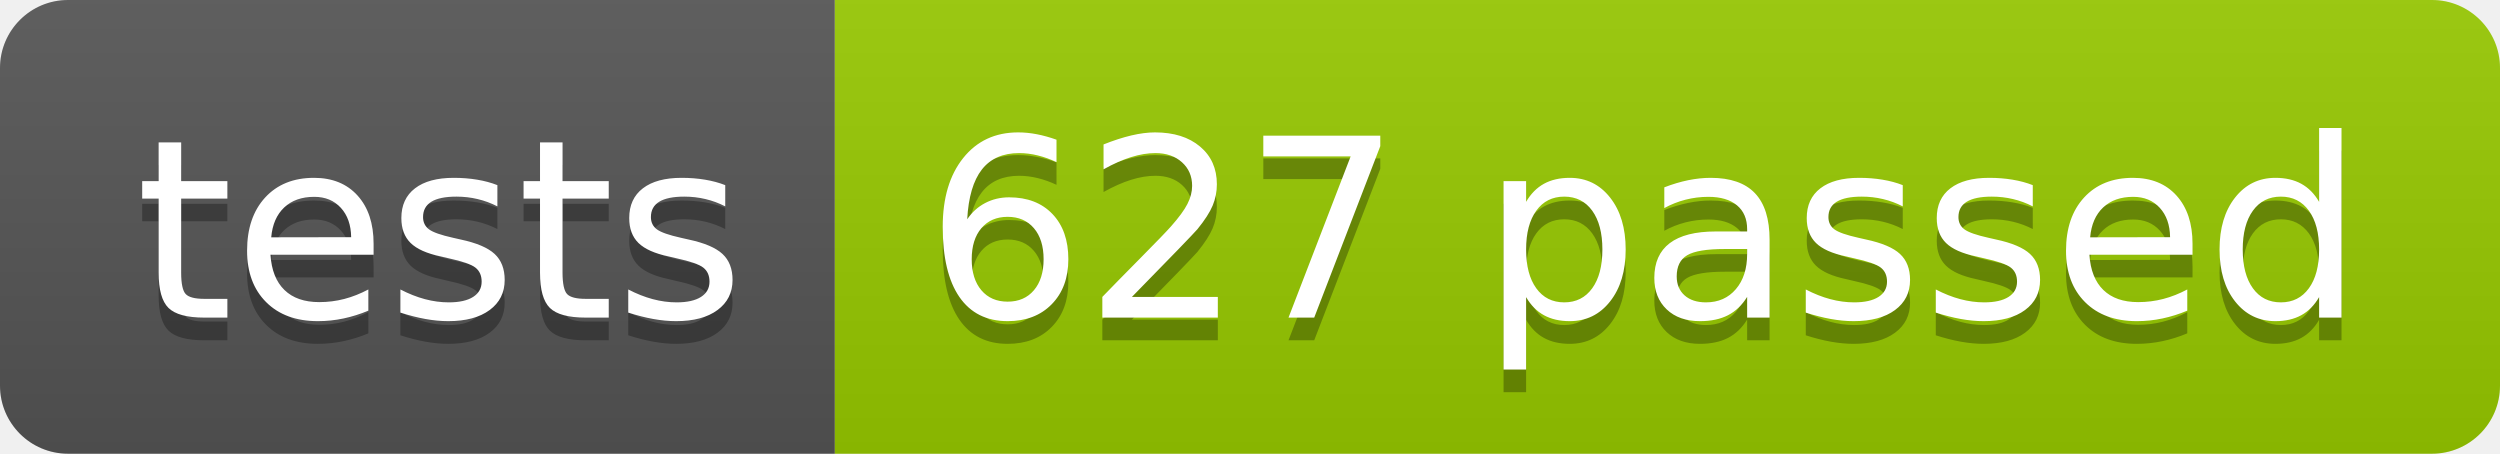
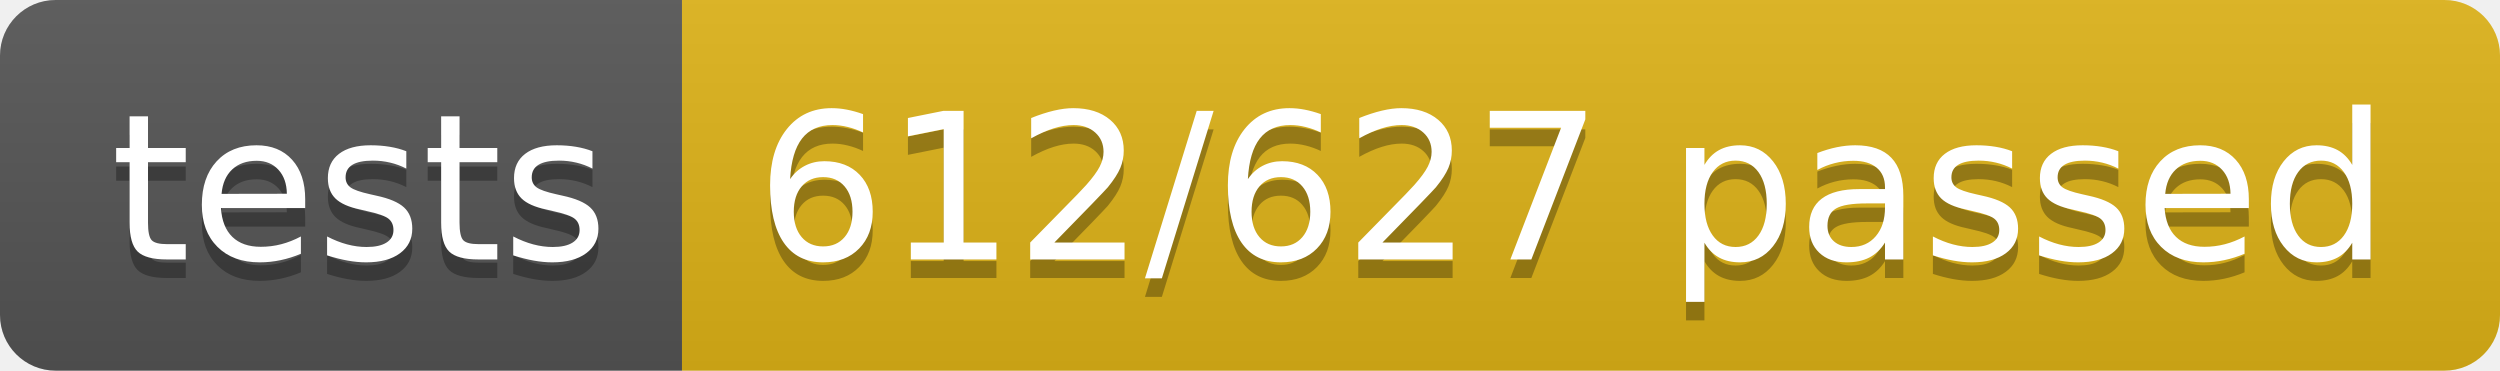
- <svg xmlns="http://www.w3.org/2000/svg" width="110.2" height="20">
+ <svg xmlns="http://www.w3.org/2000/svg" width="134.9" height="20">
  <linearGradient id="smooth" x2="0" y2="100%">
    <stop offset="0" stop-color="#bbb" stop-opacity=".1" />
    <stop offset="1" stop-opacity=".1" />
  </linearGradient>
  <clipPath id="round">
-     <rect width="110.2" height="20" rx="3" fill="#fff" />
+     <rect width="134.9" height="20" rx="3" fill="#fff" />
  </clipPath>
  <g clip-path="url(#round)">
    <rect width="36.8" height="20" fill="#555" />
-     <rect x="36.8" width="73.4" height="20" fill="#97CA00" />
-     <rect width="110.2" height="20" fill="url(#smooth)" />
+     <rect x="36.8" width="98.1" height="20" fill="#dfb317" />
+     <rect width="134.9" height="20" fill="url(#smooth)" />
  </g>
  <g fill="#fff" text-anchor="middle" font-family="DejaVu Sans,Verdana,Geneva,sans-serif" font-size="110">
    <text x="194.0" y="150" fill="#010101" fill-opacity=".3" transform="scale(0.1)" textLength="268.0" lengthAdjust="spacing">tests</text>
    <text x="194.0" y="140" transform="scale(0.1)" textLength="268.0" lengthAdjust="spacing">tests</text>
-     <text x="725.0" y="150" fill="#010101" fill-opacity=".3" transform="scale(0.1)" textLength="634.0" lengthAdjust="spacing">627 passed</text>
-     <text x="725.0" y="140" transform="scale(0.1)" textLength="634.0" lengthAdjust="spacing">627 passed</text>
+     <text x="848.5" y="150" fill="#010101" fill-opacity=".3" transform="scale(0.1)" textLength="881.0" lengthAdjust="spacing">612/627 passed</text>
+     <text x="848.5" y="140" transform="scale(0.1)" textLength="881.0" lengthAdjust="spacing">612/627 passed</text>
  </g>
</svg>
